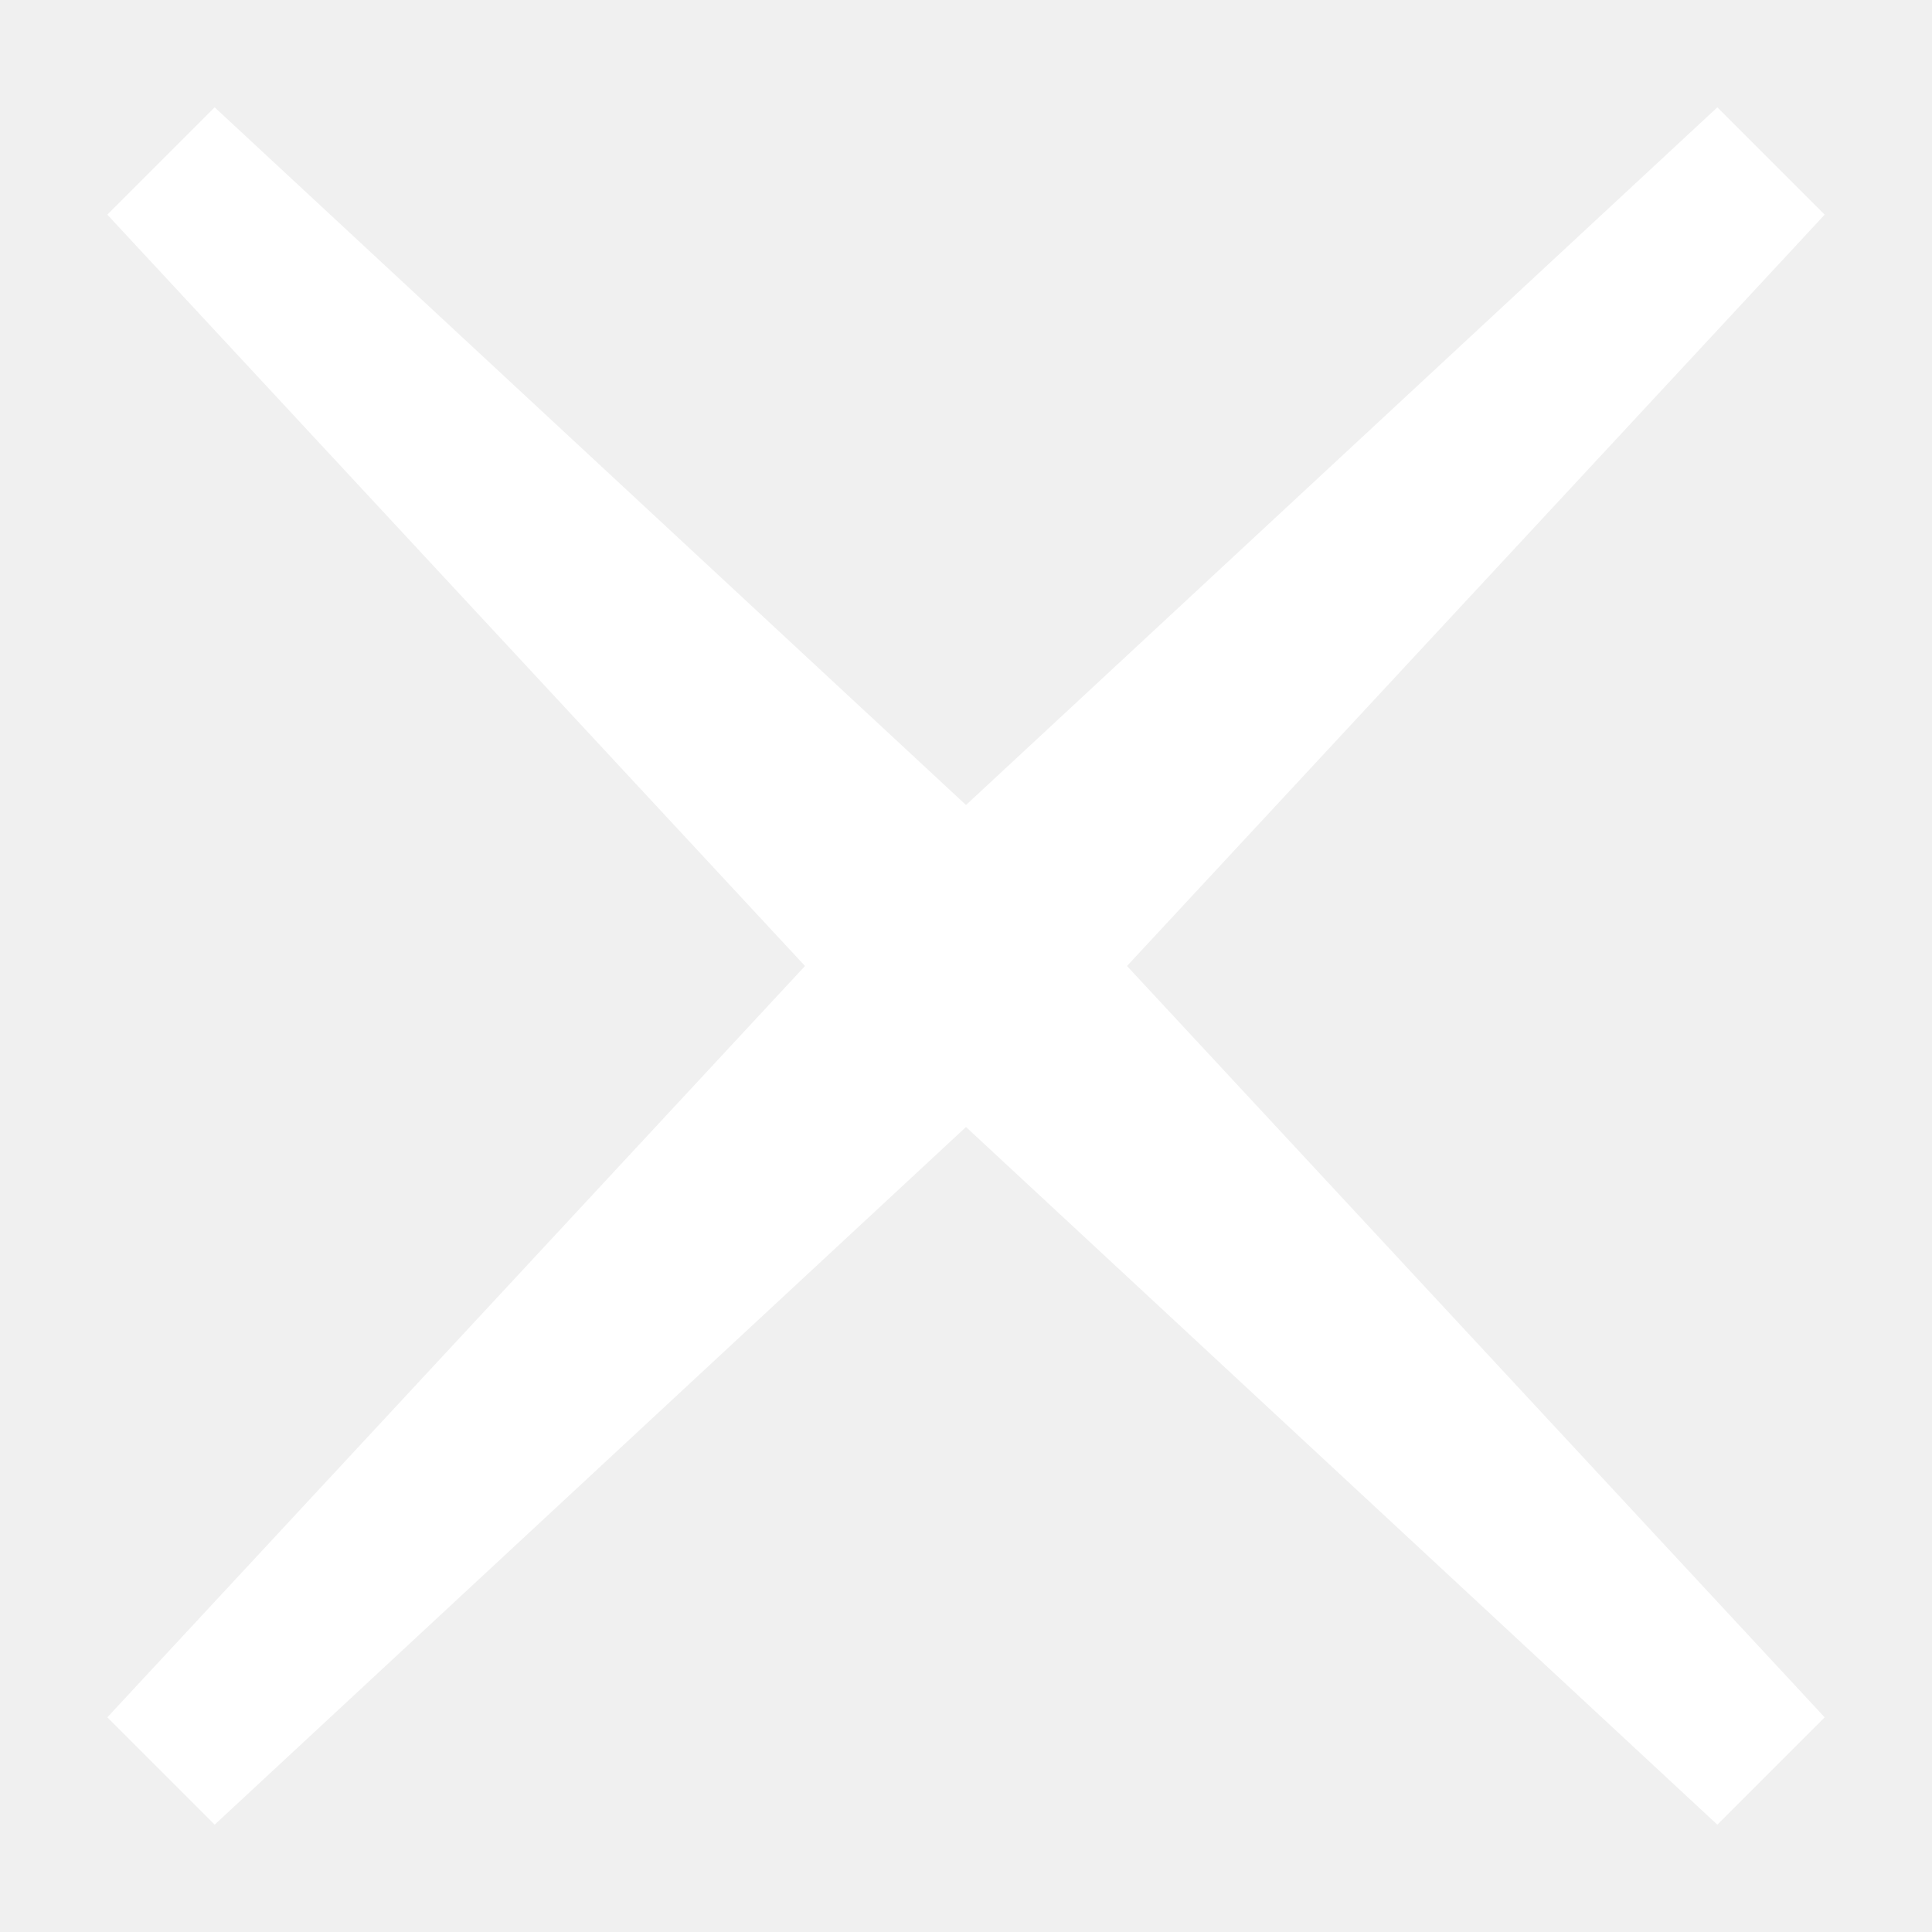
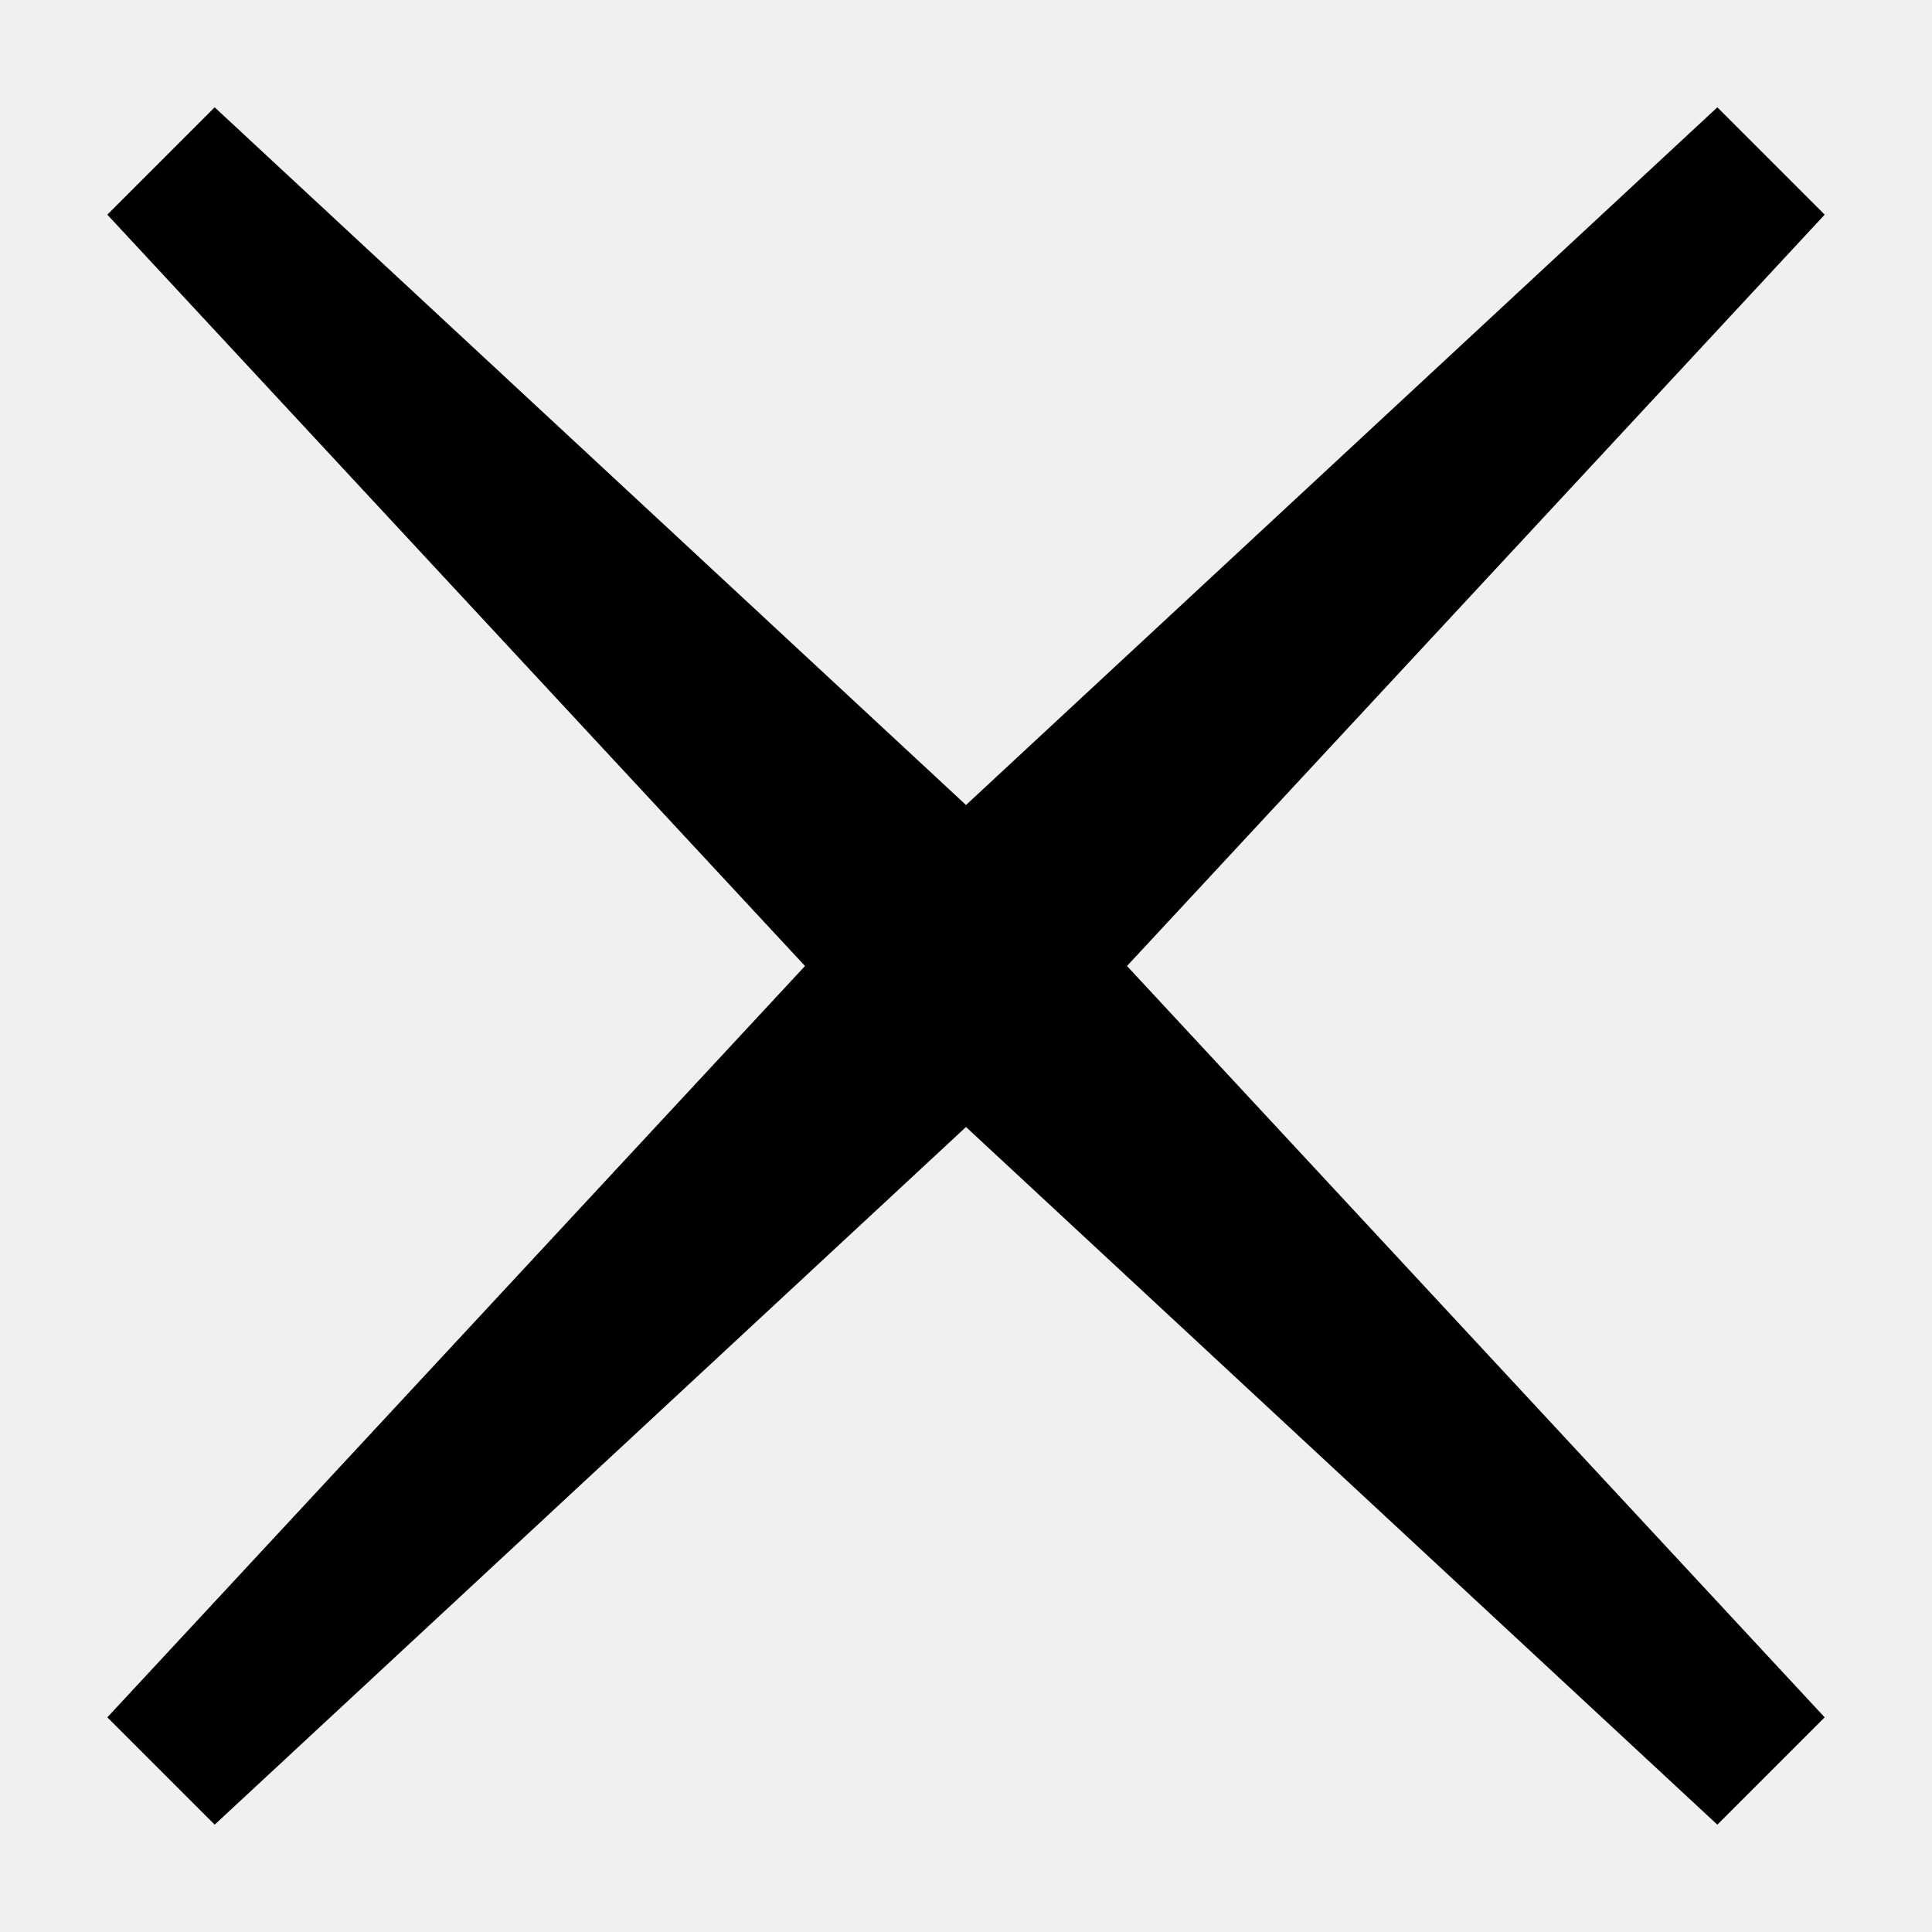
<svg xmlns="http://www.w3.org/2000/svg" width="18" height="18">
-   <path fill="#fff" d="M7.5 9L1 2l1-1 7 6.5L16 1l1 1-6.5 7 6.5 7-1 1-7-6.5L2 17l-1-1 6.5-7z" />
+   <path fill="#000" d="M7.5 9L1 2l1-1 7 6.5L16 1l1 1-6.5 7 6.5 7-1 1-7-6.5L2 17l-1-1 6.5-7z" />
</svg>
